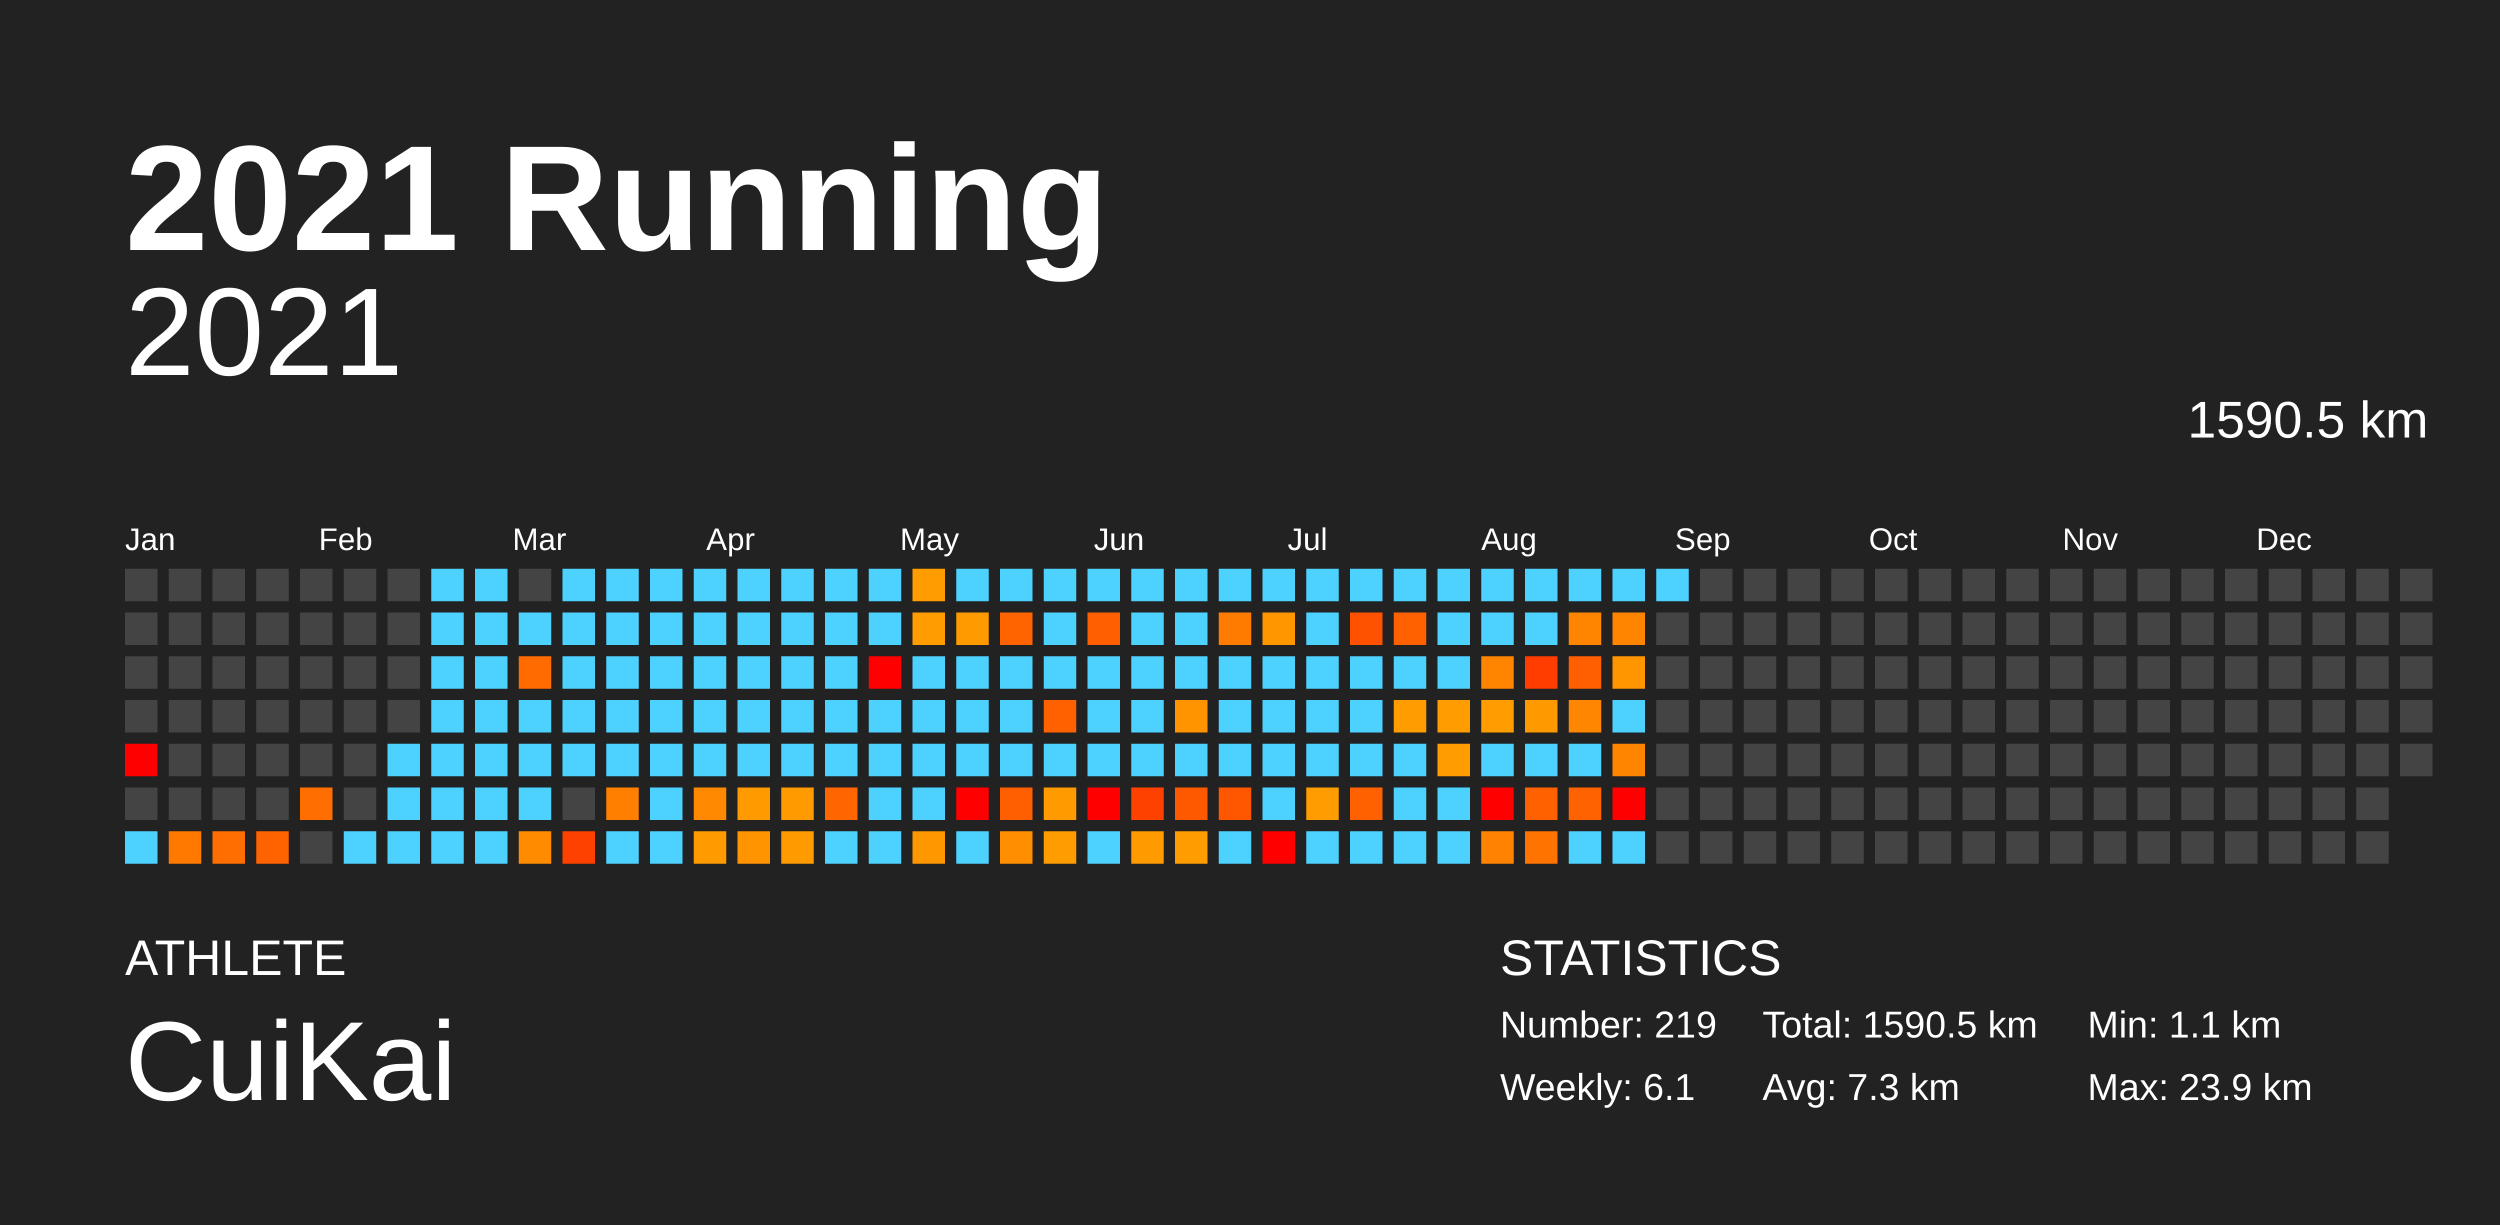
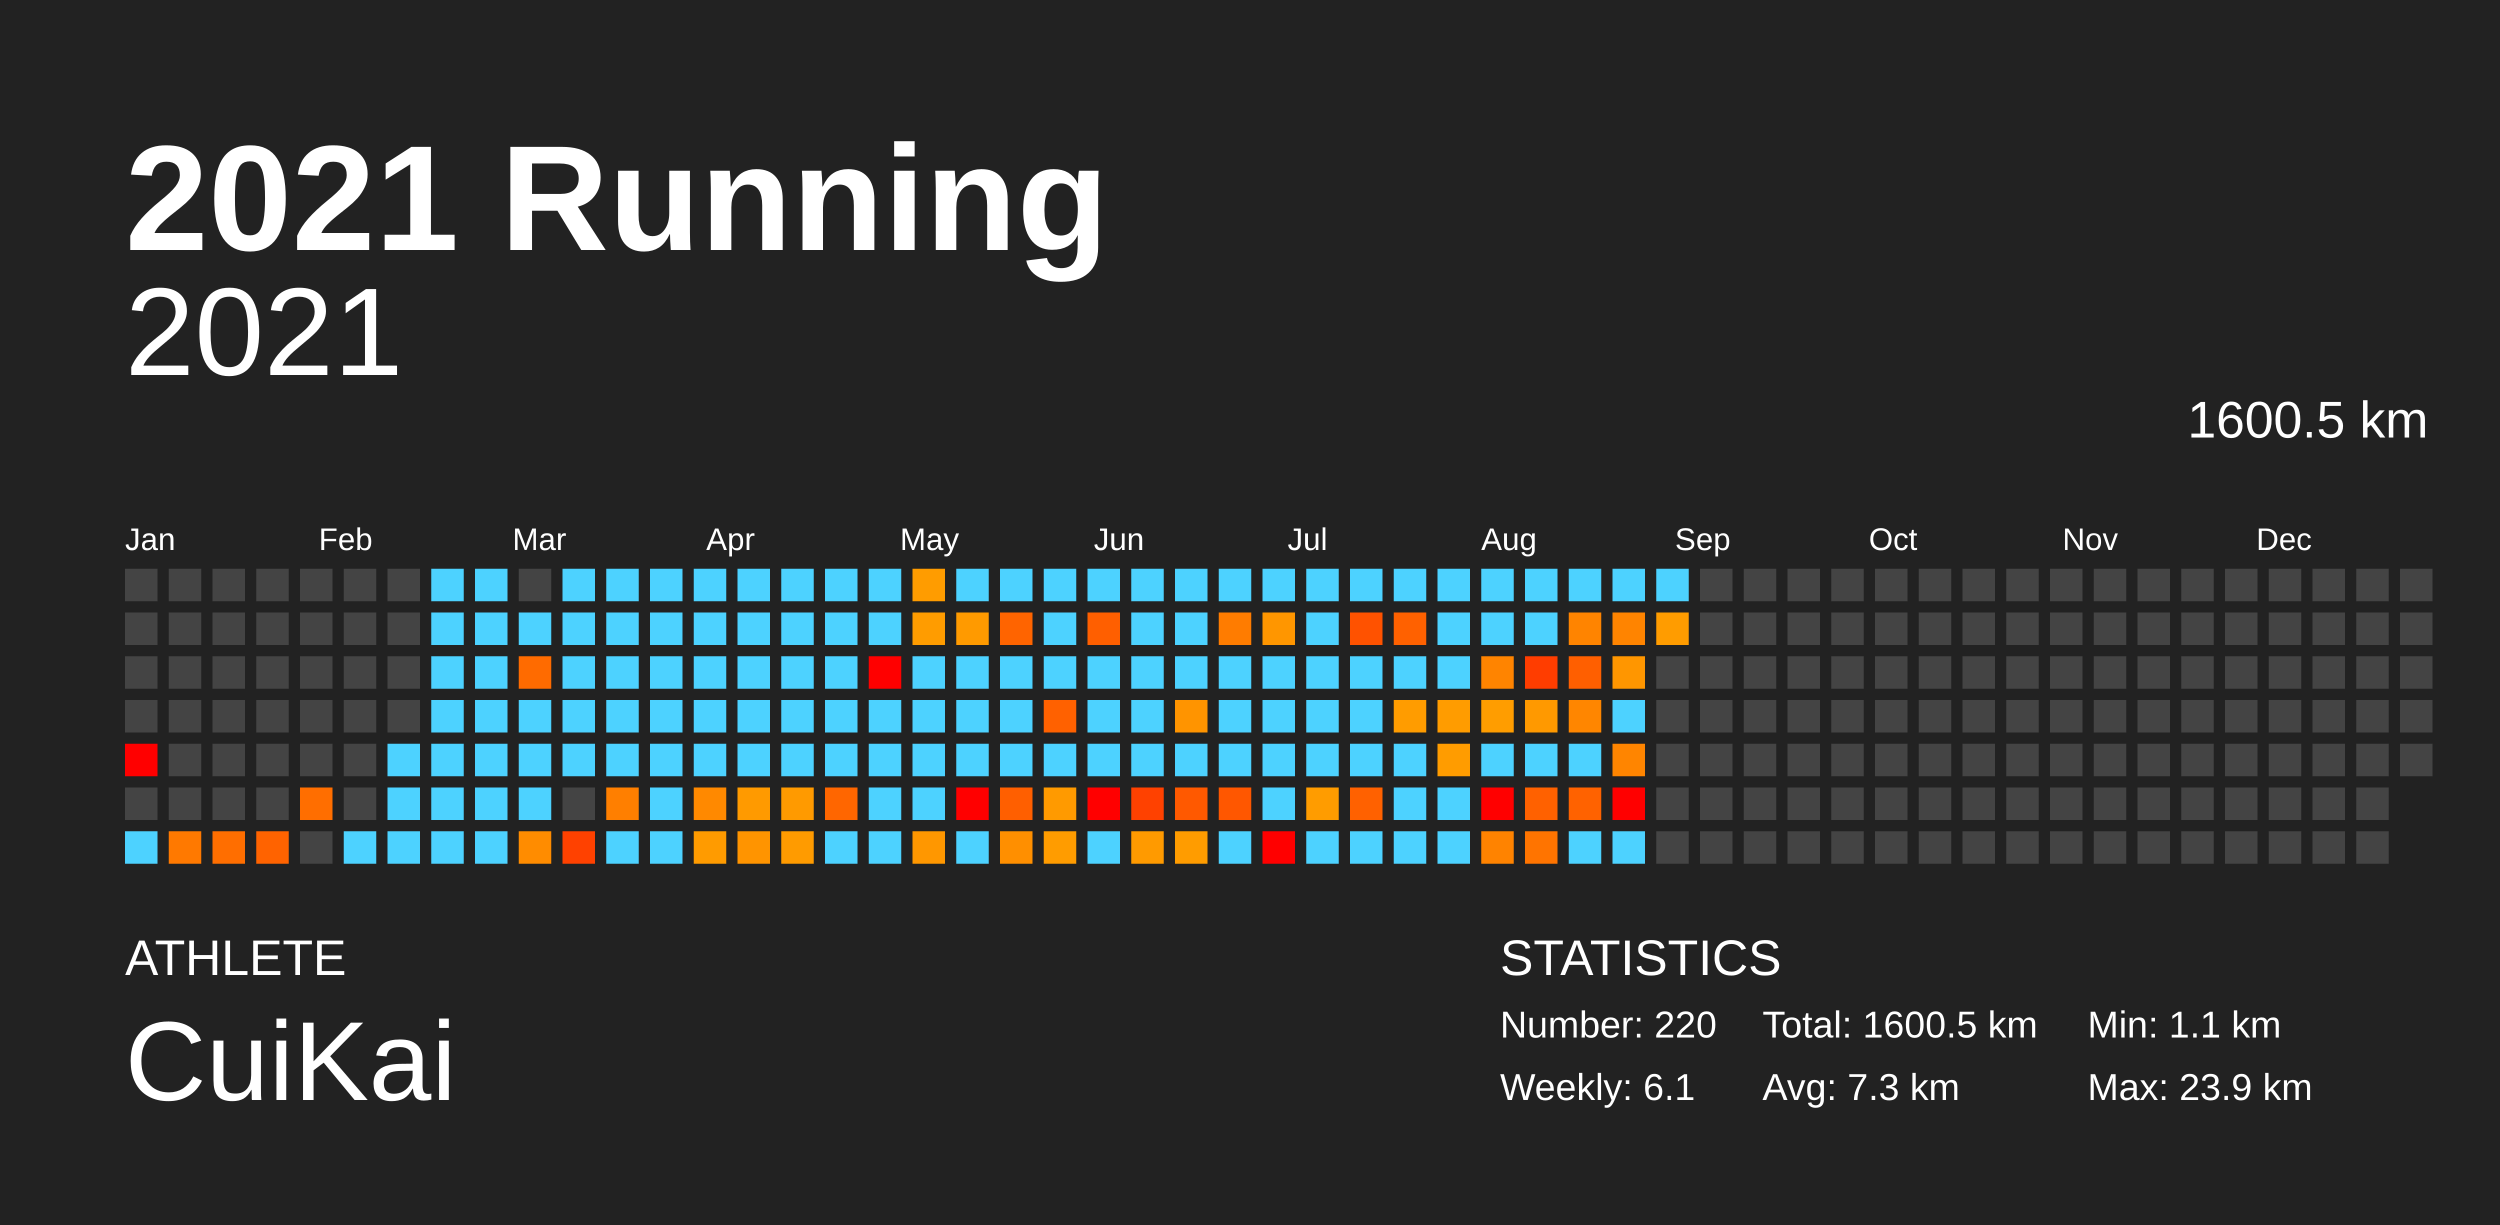
<svg xmlns="http://www.w3.org/2000/svg" baseProfile="full" height="98mm" version="1.1" viewBox="0,0,200,98" width="200mm">
  <defs />
  <rect fill="#222222" height="98" width="200" x="0" y="0" />
  <text fill="#FFFFFF" style="font-size:12px; font-family:Arial; font-weight:bold;" x="10" y="20">2021 Running</text>
  <text fill="#FFFFFF" style="font-size:4px; font-family:Arial" x="10" y="78">ATHLETE</text>
  <text fill="#FFFFFF" style="font-size:9px; font-family:Arial" x="10" y="88">CuiKai</text>
  <text fill="#FFFFFF" style="font-size:4px; font-family:Arial" x="120" y="78">STATISTICS</text>
-   <text fill="#FFFFFF" style="font-size:3px; font-family:Arial" x="120" y="83">Number: 219</text>
+   <text fill="#FFFFFF" style="font-size:3px; font-family:Arial" x="120" y="83">Number: 220</text>
  <text fill="#FFFFFF" style="font-size:3px; font-family:Arial" x="120" y="88">Weekly: 6.1</text>
-   <text fill="#FFFFFF" style="font-size:3px; font-family:Arial" x="141" y="83">Total: 1590.5 km</text>
+   <text fill="#FFFFFF" style="font-size:3px; font-family:Arial" x="141" y="83">Total: 1600.5 km</text>
  <text fill="#FFFFFF" style="font-size:3px; font-family:Arial" x="141" y="88">Avg: 7.3 km</text>
  <text fill="#FFFFFF" style="font-size:3px; font-family:Arial" x="167" y="83">Min: 1.1 km</text>
  <text fill="#FFFFFF" style="font-size:3px; font-family:Arial" x="167" y="88">Max: 23.9 km</text>
  <text alignment-baseline="hanging" fill="#FFFFFF" style="font-size:10.0px; font-family:Arial;" x="10" y="30">2021</text>
-   <text alignment-baseline="hanging" fill="#FFFFFF" style="font-size:4.125px; font-family:Arial;" x="175" y="35">1590.5 km</text>
+   <text alignment-baseline="hanging" fill="#FFFFFF" style="font-size:4.125px; font-family:Arial;" x="175" y="35">1600.5 km</text>
  <text fill="#FFFFFF" style="font-size:2.5px; font-family:Arial" x="10.0" y="44">Jan</text>
  <text fill="#FFFFFF" style="font-size:2.5px; font-family:Arial" x="25.5" y="44">Feb</text>
  <text fill="#FFFFFF" style="font-size:2.5px; font-family:Arial" x="41.0" y="44">Mar</text>
  <text fill="#FFFFFF" style="font-size:2.5px; font-family:Arial" x="56.5" y="44">Apr</text>
  <text fill="#FFFFFF" style="font-size:2.5px; font-family:Arial" x="72.0" y="44">May</text>
  <text fill="#FFFFFF" style="font-size:2.5px; font-family:Arial" x="87.5" y="44">Jun</text>
  <text fill="#FFFFFF" style="font-size:2.5px; font-family:Arial" x="103.0" y="44">Jul</text>
  <text fill="#FFFFFF" style="font-size:2.5px; font-family:Arial" x="118.5" y="44">Aug</text>
  <text fill="#FFFFFF" style="font-size:2.5px; font-family:Arial" x="134.0" y="44">Sep</text>
  <text fill="#FFFFFF" style="font-size:2.5px; font-family:Arial" x="149.5" y="44">Oct</text>
  <text fill="#FFFFFF" style="font-size:2.5px; font-family:Arial" x="165.0" y="44">Nov</text>
  <text fill="#FFFFFF" style="font-size:2.5px; font-family:Arial" x="180.5" y="44">Dec</text>
  <rect fill="#444444" height="2.6" width="2.6" x="10.0" y="45.5" />
  <rect fill="#444444" height="2.6" width="2.6" x="10.0" y="49.0" />
  <rect fill="#444444" height="2.6" width="2.6" x="10.0" y="52.5" />
  <rect fill="#444444" height="2.6" width="2.6" x="10.0" y="56.0" />
  <rect fill="red" height="2.6" width="2.6" x="10.0" y="59.5" />
  <rect fill="#444444" height="2.6" width="2.6" x="10.0" y="63.0" />
  <rect fill="#4dd2ff" height="2.6" width="2.6" x="10.0" y="66.5" />
  <rect fill="#444444" height="2.6" width="2.6" x="13.5" y="45.5" />
  <rect fill="#444444" height="2.6" width="2.6" x="13.5" y="49.0" />
  <rect fill="#444444" height="2.6" width="2.6" x="13.5" y="52.5" />
  <rect fill="#444444" height="2.6" width="2.6" x="13.5" y="56.0" />
  <rect fill="#444444" height="2.6" width="2.6" x="13.5" y="59.5" />
  <rect fill="#444444" height="2.6" width="2.6" x="13.5" y="63.0" />
  <rect fill="#ff7900" height="2.6" width="2.6" x="13.5" y="66.5" />
  <rect fill="#444444" height="2.6" width="2.6" x="17.0" y="45.5" />
  <rect fill="#444444" height="2.6" width="2.6" x="17.0" y="49.0" />
  <rect fill="#444444" height="2.6" width="2.6" x="17.0" y="52.5" />
  <rect fill="#444444" height="2.6" width="2.6" x="17.0" y="56.0" />
  <rect fill="#444444" height="2.6" width="2.6" x="17.0" y="59.5" />
  <rect fill="#444444" height="2.6" width="2.6" x="17.0" y="63.0" />
  <rect fill="#ff6e00" height="2.6" width="2.6" x="17.0" y="66.5" />
  <rect fill="#444444" height="2.6" width="2.6" x="20.5" y="45.5" />
  <rect fill="#444444" height="2.6" width="2.6" x="20.5" y="49.0" />
  <rect fill="#444444" height="2.6" width="2.6" x="20.5" y="52.5" />
  <rect fill="#444444" height="2.6" width="2.6" x="20.5" y="56.0" />
  <rect fill="#444444" height="2.6" width="2.6" x="20.5" y="59.5" />
  <rect fill="#444444" height="2.6" width="2.6" x="20.5" y="63.0" />
  <rect fill="#ff6300" height="2.6" width="2.6" x="20.5" y="66.5" />
  <rect fill="#444444" height="2.6" width="2.6" x="24.0" y="45.5" />
  <rect fill="#444444" height="2.6" width="2.6" x="24.0" y="49.0" />
  <rect fill="#444444" height="2.6" width="2.6" x="24.0" y="52.5" />
  <rect fill="#444444" height="2.6" width="2.6" x="24.0" y="56.0" />
  <rect fill="#444444" height="2.6" width="2.6" x="24.0" y="59.5" />
  <rect fill="#ff6e00" height="2.6" width="2.6" x="24.0" y="63.0" />
  <rect fill="#444444" height="2.6" width="2.6" x="24.0" y="66.5" />
  <rect fill="#444444" height="2.6" width="2.6" x="27.5" y="45.5" />
  <rect fill="#444444" height="2.6" width="2.6" x="27.5" y="49.0" />
  <rect fill="#444444" height="2.6" width="2.6" x="27.5" y="52.5" />
  <rect fill="#444444" height="2.6" width="2.6" x="27.5" y="56.0" />
  <rect fill="#444444" height="2.6" width="2.6" x="27.5" y="59.5" />
  <rect fill="#444444" height="2.6" width="2.6" x="27.5" y="63.0" />
  <rect fill="#4dd2ff" height="2.6" width="2.6" x="27.5" y="66.5" />
  <rect fill="#444444" height="2.6" width="2.6" x="31.0" y="45.5" />
  <rect fill="#444444" height="2.6" width="2.6" x="31.0" y="49.0" />
  <rect fill="#444444" height="2.6" width="2.6" x="31.0" y="52.5" />
  <rect fill="#444444" height="2.6" width="2.6" x="31.0" y="56.0" />
  <rect fill="#4dd2ff" height="2.6" width="2.6" x="31.0" y="59.5" />
  <rect fill="#4dd2ff" height="2.6" width="2.6" x="31.0" y="63.0" />
  <rect fill="#4dd2ff" height="2.6" width="2.6" x="31.0" y="66.5" />
  <rect fill="#4dd2ff" height="2.6" width="2.6" x="34.5" y="45.5" />
  <rect fill="#4dd2ff" height="2.6" width="2.6" x="34.5" y="49.0" />
  <rect fill="#4dd2ff" height="2.6" width="2.6" x="34.5" y="52.5" />
  <rect fill="#4dd2ff" height="2.6" width="2.6" x="34.5" y="56.0" />
  <rect fill="#4dd2ff" height="2.6" width="2.6" x="34.5" y="59.5" />
  <rect fill="#4dd2ff" height="2.6" width="2.6" x="34.5" y="63.0" />
  <rect fill="#4dd2ff" height="2.6" width="2.6" x="34.5" y="66.5" />
  <rect fill="#4dd2ff" height="2.6" width="2.6" x="38.0" y="45.5" />
  <rect fill="#4dd2ff" height="2.6" width="2.6" x="38.0" y="49.0" />
  <rect fill="#4dd2ff" height="2.6" width="2.6" x="38.0" y="52.5" />
  <rect fill="#4dd2ff" height="2.6" width="2.6" x="38.0" y="56.0" />
  <rect fill="#4dd2ff" height="2.6" width="2.6" x="38.0" y="59.5" />
  <rect fill="#4dd2ff" height="2.6" width="2.6" x="38.0" y="63.0" />
  <rect fill="#4dd2ff" height="2.6" width="2.6" x="38.0" y="66.5" />
  <rect fill="#444444" height="2.6" width="2.6" x="41.5" y="45.5" />
  <rect fill="#4dd2ff" height="2.6" width="2.6" x="41.5" y="49.0" />
  <rect fill="#ff6b00" height="2.6" width="2.6" x="41.5" y="52.5" />
  <rect fill="#4dd2ff" height="2.6" width="2.6" x="41.5" y="56.0" />
  <rect fill="#4dd2ff" height="2.6" width="2.6" x="41.5" y="59.5" />
  <rect fill="#4dd2ff" height="2.6" width="2.6" x="41.5" y="63.0" />
  <rect fill="#ff8c00" height="2.6" width="2.6" x="41.5" y="66.5" />
  <rect fill="#4dd2ff" height="2.6" width="2.6" x="45.0" y="45.5" />
  <rect fill="#4dd2ff" height="2.6" width="2.6" x="45.0" y="49.0" />
  <rect fill="#4dd2ff" height="2.6" width="2.6" x="45.0" y="52.5" />
  <rect fill="#4dd2ff" height="2.6" width="2.6" x="45.0" y="56.0" />
  <rect fill="#4dd2ff" height="2.6" width="2.6" x="45.0" y="59.5" />
  <rect fill="#444444" height="2.6" width="2.6" x="45.0" y="63.0" />
  <rect fill="#ff4100" height="2.6" width="2.6" x="45.0" y="66.5" />
  <rect fill="#4dd2ff" height="2.6" width="2.6" x="48.5" y="45.5" />
  <rect fill="#4dd2ff" height="2.6" width="2.6" x="48.5" y="49.0" />
  <rect fill="#4dd2ff" height="2.6" width="2.6" x="48.5" y="52.5" />
  <rect fill="#4dd2ff" height="2.6" width="2.6" x="48.5" y="56.0" />
  <rect fill="#4dd2ff" height="2.6" width="2.6" x="48.5" y="59.5" />
  <rect fill="#ff7f00" height="2.6" width="2.6" x="48.5" y="63.0" />
  <rect fill="#4dd2ff" height="2.6" width="2.6" x="48.5" y="66.5" />
  <rect fill="#4dd2ff" height="2.6" width="2.6" x="52.0" y="45.5" />
  <rect fill="#4dd2ff" height="2.6" width="2.6" x="52.0" y="49.0" />
  <rect fill="#4dd2ff" height="2.6" width="2.6" x="52.0" y="52.5" />
  <rect fill="#4dd2ff" height="2.6" width="2.6" x="52.0" y="56.0" />
  <rect fill="#4dd2ff" height="2.6" width="2.6" x="52.0" y="59.5" />
  <rect fill="#4dd2ff" height="2.6" width="2.6" x="52.0" y="63.0" />
  <rect fill="#4dd2ff" height="2.6" width="2.6" x="52.0" y="66.5" />
  <rect fill="#4dd2ff" height="2.6" width="2.6" x="55.5" y="45.5" />
  <rect fill="#4dd2ff" height="2.6" width="2.6" x="55.5" y="49.0" />
  <rect fill="#4dd2ff" height="2.6" width="2.6" x="55.5" y="52.5" />
  <rect fill="#4dd2ff" height="2.6" width="2.6" x="55.5" y="56.0" />
  <rect fill="#4dd2ff" height="2.6" width="2.6" x="55.5" y="59.5" />
  <rect fill="#ff8900" height="2.6" width="2.6" x="55.5" y="63.0" />
  <rect fill="#ff9b00" height="2.6" width="2.6" x="55.5" y="66.5" />
  <rect fill="#4dd2ff" height="2.6" width="2.6" x="59.0" y="45.5" />
  <rect fill="#4dd2ff" height="2.6" width="2.6" x="59.0" y="49.0" />
  <rect fill="#4dd2ff" height="2.6" width="2.6" x="59.0" y="52.5" />
  <rect fill="#4dd2ff" height="2.6" width="2.6" x="59.0" y="56.0" />
  <rect fill="#4dd2ff" height="2.6" width="2.6" x="59.0" y="59.5" />
  <rect fill="#ff9a00" height="2.6" width="2.6" x="59.0" y="63.0" />
  <rect fill="#ff9400" height="2.6" width="2.6" x="59.0" y="66.5" />
  <rect fill="#4dd2ff" height="2.6" width="2.6" x="62.5" y="45.5" />
  <rect fill="#4dd2ff" height="2.6" width="2.6" x="62.5" y="49.0" />
  <rect fill="#4dd2ff" height="2.6" width="2.6" x="62.5" y="52.5" />
  <rect fill="#4dd2ff" height="2.6" width="2.6" x="62.5" y="56.0" />
  <rect fill="#4dd2ff" height="2.6" width="2.6" x="62.5" y="59.5" />
  <rect fill="#ff9a00" height="2.6" width="2.6" x="62.5" y="63.0" />
  <rect fill="#ff9b00" height="2.6" width="2.6" x="62.5" y="66.5" />
  <rect fill="#4dd2ff" height="2.6" width="2.6" x="66.0" y="45.5" />
  <rect fill="#4dd2ff" height="2.6" width="2.6" x="66.0" y="49.0" />
  <rect fill="#4dd2ff" height="2.6" width="2.6" x="66.0" y="52.5" />
  <rect fill="#4dd2ff" height="2.6" width="2.6" x="66.0" y="56.0" />
  <rect fill="#4dd2ff" height="2.6" width="2.6" x="66.0" y="59.5" />
  <rect fill="#ff6600" height="2.6" width="2.6" x="66.0" y="63.0" />
  <rect fill="#4dd2ff" height="2.6" width="2.6" x="66.0" y="66.5" />
  <rect fill="#4dd2ff" height="2.6" width="2.6" x="69.5" y="45.5" />
  <rect fill="#4dd2ff" height="2.6" width="2.6" x="69.5" y="49.0" />
  <rect fill="red" height="2.6" width="2.6" x="69.5" y="52.5" />
  <rect fill="#4dd2ff" height="2.6" width="2.6" x="69.5" y="56.0" />
  <rect fill="#4dd2ff" height="2.6" width="2.6" x="69.5" y="59.5" />
  <rect fill="#4dd2ff" height="2.6" width="2.6" x="69.5" y="63.0" />
  <rect fill="#4dd2ff" height="2.6" width="2.6" x="69.5" y="66.5" />
  <rect fill="#ff9c00" height="2.6" width="2.6" x="73.0" y="45.5" />
  <rect fill="#ff9c00" height="2.6" width="2.6" x="73.0" y="49.0" />
  <rect fill="#4dd2ff" height="2.6" width="2.6" x="73.0" y="52.5" />
  <rect fill="#4dd2ff" height="2.6" width="2.6" x="73.0" y="56.0" />
  <rect fill="#4dd2ff" height="2.6" width="2.6" x="73.0" y="59.5" />
  <rect fill="#4dd2ff" height="2.6" width="2.6" x="73.0" y="63.0" />
  <rect fill="#ff9700" height="2.6" width="2.6" x="73.0" y="66.5" />
  <rect fill="#4dd2ff" height="2.6" width="2.6" x="76.5" y="45.5" />
  <rect fill="#ff9a00" height="2.6" width="2.6" x="76.5" y="49.0" />
  <rect fill="#4dd2ff" height="2.6" width="2.6" x="76.5" y="52.5" />
  <rect fill="#4dd2ff" height="2.6" width="2.6" x="76.5" y="56.0" />
  <rect fill="#4dd2ff" height="2.6" width="2.6" x="76.5" y="59.5" />
  <rect fill="red" height="2.6" width="2.6" x="76.5" y="63.0" />
  <rect fill="#4dd2ff" height="2.6" width="2.6" x="76.5" y="66.5" />
  <rect fill="#4dd2ff" height="2.6" width="2.6" x="80.0" y="45.5" />
  <rect fill="#ff6400" height="2.6" width="2.6" x="80.0" y="49.0" />
  <rect fill="#4dd2ff" height="2.6" width="2.6" x="80.0" y="52.5" />
  <rect fill="#4dd2ff" height="2.6" width="2.6" x="80.0" y="56.0" />
  <rect fill="#4dd2ff" height="2.6" width="2.6" x="80.0" y="59.5" />
  <rect fill="#ff5f00" height="2.6" width="2.6" x="80.0" y="63.0" />
  <rect fill="#ff8f00" height="2.6" width="2.6" x="80.0" y="66.5" />
  <rect fill="#4dd2ff" height="2.6" width="2.6" x="83.5" y="45.5" />
  <rect fill="#4dd2ff" height="2.6" width="2.6" x="83.5" y="49.0" />
  <rect fill="#4dd2ff" height="2.6" width="2.6" x="83.5" y="52.5" />
  <rect fill="#ff6100" height="2.6" width="2.6" x="83.5" y="56.0" />
  <rect fill="#4dd2ff" height="2.6" width="2.6" x="83.5" y="59.5" />
  <rect fill="#ff9a00" height="2.6" width="2.6" x="83.5" y="63.0" />
  <rect fill="#ff9c00" height="2.6" width="2.6" x="83.5" y="66.5" />
  <rect fill="#4dd2ff" height="2.6" width="2.6" x="87.0" y="45.5" />
  <rect fill="#ff5f00" height="2.6" width="2.6" x="87.0" y="49.0" />
  <rect fill="#4dd2ff" height="2.6" width="2.6" x="87.0" y="52.5" />
  <rect fill="#4dd2ff" height="2.6" width="2.6" x="87.0" y="56.0" />
  <rect fill="#4dd2ff" height="2.6" width="2.6" x="87.0" y="59.5" />
  <rect fill="red" height="2.6" width="2.6" x="87.0" y="63.0" />
  <rect fill="#4dd2ff" height="2.6" width="2.6" x="87.0" y="66.5" />
  <rect fill="#4dd2ff" height="2.6" width="2.6" x="90.5" y="45.5" />
  <rect fill="#4dd2ff" height="2.6" width="2.6" x="90.5" y="49.0" />
  <rect fill="#4dd2ff" height="2.6" width="2.6" x="90.5" y="52.5" />
  <rect fill="#4dd2ff" height="2.6" width="2.6" x="90.5" y="56.0" />
  <rect fill="#4dd2ff" height="2.6" width="2.6" x="90.5" y="59.5" />
  <rect fill="#ff4100" height="2.6" width="2.6" x="90.5" y="63.0" />
  <rect fill="#ff9a00" height="2.6" width="2.6" x="90.5" y="66.5" />
  <rect fill="#4dd2ff" height="2.6" width="2.6" x="94.0" y="45.5" />
  <rect fill="#4dd2ff" height="2.6" width="2.6" x="94.0" y="49.0" />
  <rect fill="#4dd2ff" height="2.6" width="2.6" x="94.0" y="52.5" />
  <rect fill="#ff9400" height="2.6" width="2.6" x="94.0" y="56.0" />
  <rect fill="#4dd2ff" height="2.6" width="2.6" x="94.0" y="59.5" />
  <rect fill="#ff5900" height="2.6" width="2.6" x="94.0" y="63.0" />
  <rect fill="#ff9c00" height="2.6" width="2.6" x="94.0" y="66.5" />
  <rect fill="#4dd2ff" height="2.6" width="2.6" x="97.5" y="45.5" />
  <rect fill="#ff7c00" height="2.6" width="2.6" x="97.5" y="49.0" />
  <rect fill="#4dd2ff" height="2.6" width="2.6" x="97.5" y="52.5" />
  <rect fill="#4dd2ff" height="2.6" width="2.6" x="97.5" y="56.0" />
  <rect fill="#4dd2ff" height="2.6" width="2.6" x="97.5" y="59.5" />
  <rect fill="#ff5700" height="2.6" width="2.6" x="97.5" y="63.0" />
  <rect fill="#4dd2ff" height="2.6" width="2.6" x="97.5" y="66.5" />
  <rect fill="#4dd2ff" height="2.6" width="2.6" x="101.0" y="45.5" />
  <rect fill="#ff9600" height="2.6" width="2.6" x="101.0" y="49.0" />
  <rect fill="#4dd2ff" height="2.6" width="2.6" x="101.0" y="52.5" />
  <rect fill="#4dd2ff" height="2.6" width="2.6" x="101.0" y="56.0" />
  <rect fill="#4dd2ff" height="2.6" width="2.6" x="101.0" y="59.5" />
  <rect fill="#4dd2ff" height="2.6" width="2.6" x="101.0" y="63.0" />
  <rect fill="red" height="2.6" width="2.6" x="101.0" y="66.5" />
  <rect fill="#4dd2ff" height="2.6" width="2.6" x="104.5" y="45.5" />
  <rect fill="#4dd2ff" height="2.6" width="2.6" x="104.5" y="49.0" />
  <rect fill="#4dd2ff" height="2.6" width="2.6" x="104.5" y="52.5" />
  <rect fill="#4dd2ff" height="2.6" width="2.6" x="104.5" y="56.0" />
  <rect fill="#4dd2ff" height="2.6" width="2.6" x="104.5" y="59.5" />
  <rect fill="#ff9c00" height="2.6" width="2.6" x="104.5" y="63.0" />
  <rect fill="#4dd2ff" height="2.6" width="2.6" x="104.5" y="66.5" />
  <rect fill="#4dd2ff" height="2.6" width="2.6" x="108.0" y="45.5" />
  <rect fill="#ff5200" height="2.6" width="2.6" x="108.0" y="49.0" />
  <rect fill="#4dd2ff" height="2.6" width="2.6" x="108.0" y="52.5" />
  <rect fill="#4dd2ff" height="2.6" width="2.6" x="108.0" y="56.0" />
  <rect fill="#4dd2ff" height="2.6" width="2.6" x="108.0" y="59.5" />
  <rect fill="#ff6100" height="2.6" width="2.6" x="108.0" y="63.0" />
  <rect fill="#4dd2ff" height="2.6" width="2.6" x="108.0" y="66.5" />
  <rect fill="#4dd2ff" height="2.6" width="2.6" x="111.5" y="45.5" />
  <rect fill="#ff6100" height="2.6" width="2.6" x="111.5" y="49.0" />
  <rect fill="#4dd2ff" height="2.6" width="2.6" x="111.5" y="52.5" />
  <rect fill="#ff9c00" height="2.6" width="2.6" x="111.5" y="56.0" />
  <rect fill="#4dd2ff" height="2.6" width="2.6" x="111.5" y="59.5" />
  <rect fill="#4dd2ff" height="2.6" width="2.6" x="111.5" y="63.0" />
  <rect fill="#4dd2ff" height="2.6" width="2.6" x="111.5" y="66.5" />
  <rect fill="#4dd2ff" height="2.6" width="2.6" x="115.0" y="45.5" />
  <rect fill="#4dd2ff" height="2.6" width="2.6" x="115.0" y="49.0" />
  <rect fill="#4dd2ff" height="2.6" width="2.6" x="115.0" y="52.5" />
  <rect fill="#ff9c00" height="2.6" width="2.6" x="115.0" y="56.0" />
  <rect fill="#ff9c00" height="2.6" width="2.6" x="115.0" y="59.5" />
  <rect fill="#4dd2ff" height="2.6" width="2.6" x="115.0" y="63.0" />
  <rect fill="#4dd2ff" height="2.6" width="2.6" x="115.0" y="66.5" />
  <rect fill="#4dd2ff" height="2.6" width="2.6" x="118.5" y="45.5" />
  <rect fill="#4dd2ff" height="2.6" width="2.6" x="118.5" y="49.0" />
  <rect fill="#ff8400" height="2.6" width="2.6" x="118.5" y="52.5" />
  <rect fill="#ff9d00" height="2.6" width="2.6" x="118.5" y="56.0" />
  <rect fill="#4dd2ff" height="2.6" width="2.6" x="118.5" y="59.5" />
  <rect fill="red" height="2.6" width="2.6" x="118.5" y="63.0" />
  <rect fill="#ff8300" height="2.6" width="2.6" x="118.5" y="66.5" />
  <rect fill="#4dd2ff" height="2.6" width="2.6" x="122.0" y="45.5" />
  <rect fill="#4dd2ff" height="2.6" width="2.6" x="122.0" y="49.0" />
  <rect fill="#ff3d00" height="2.6" width="2.6" x="122.0" y="52.5" />
  <rect fill="#ff9900" height="2.6" width="2.6" x="122.0" y="56.0" />
  <rect fill="#4dd2ff" height="2.6" width="2.6" x="122.0" y="59.5" />
  <rect fill="#ff6100" height="2.6" width="2.6" x="122.0" y="63.0" />
  <rect fill="#ff7400" height="2.6" width="2.6" x="122.0" y="66.5" />
  <rect fill="#4dd2ff" height="2.6" width="2.6" x="125.5" y="45.5" />
  <rect fill="#ff8400" height="2.6" width="2.6" x="125.5" y="49.0" />
  <rect fill="#ff5f00" height="2.6" width="2.6" x="125.5" y="52.5" />
  <rect fill="#ff8600" height="2.6" width="2.6" x="125.5" y="56.0" />
  <rect fill="#4dd2ff" height="2.6" width="2.6" x="125.5" y="59.5" />
  <rect fill="#ff6200" height="2.6" width="2.6" x="125.5" y="63.0" />
  <rect fill="#4dd2ff" height="2.6" width="2.6" x="125.5" y="66.5" />
  <rect fill="#4dd2ff" height="2.6" width="2.6" x="129.0" y="45.5" />
  <rect fill="#ff8400" height="2.6" width="2.6" x="129.0" y="49.0" />
  <rect fill="#ff9600" height="2.6" width="2.6" x="129.0" y="52.5" />
  <rect fill="#4dd2ff" height="2.6" width="2.6" x="129.0" y="56.0" />
  <rect fill="#ff8500" height="2.6" width="2.6" x="129.0" y="59.5" />
  <rect fill="red" height="2.6" width="2.6" x="129.0" y="63.0" />
  <rect fill="#4dd2ff" height="2.6" width="2.6" x="129.0" y="66.5" />
  <rect fill="#4dd2ff" height="2.6" width="2.6" x="132.5" y="45.5" />
-   <rect fill="#444444" height="2.6" width="2.6" x="132.5" y="49.0" />
+   <rect fill="#ff9c00" height="2.6" width="2.6" x="132.5" y="49.0" />
  <rect fill="#444444" height="2.6" width="2.6" x="132.5" y="52.5" />
  <rect fill="#444444" height="2.6" width="2.6" x="132.5" y="56.0" />
  <rect fill="#444444" height="2.6" width="2.6" x="132.5" y="59.5" />
  <rect fill="#444444" height="2.6" width="2.6" x="132.5" y="63.0" />
  <rect fill="#444444" height="2.6" width="2.6" x="132.5" y="66.5" />
  <rect fill="#444444" height="2.6" width="2.6" x="136.0" y="45.5" />
  <rect fill="#444444" height="2.6" width="2.6" x="136.0" y="49.0" />
  <rect fill="#444444" height="2.6" width="2.6" x="136.0" y="52.5" />
  <rect fill="#444444" height="2.6" width="2.6" x="136.0" y="56.0" />
  <rect fill="#444444" height="2.6" width="2.6" x="136.0" y="59.5" />
  <rect fill="#444444" height="2.6" width="2.6" x="136.0" y="63.0" />
  <rect fill="#444444" height="2.6" width="2.6" x="136.0" y="66.5" />
  <rect fill="#444444" height="2.6" width="2.6" x="139.5" y="45.5" />
  <rect fill="#444444" height="2.6" width="2.6" x="139.5" y="49.0" />
  <rect fill="#444444" height="2.6" width="2.6" x="139.5" y="52.5" />
  <rect fill="#444444" height="2.6" width="2.6" x="139.5" y="56.0" />
  <rect fill="#444444" height="2.6" width="2.6" x="139.5" y="59.5" />
  <rect fill="#444444" height="2.6" width="2.6" x="139.5" y="63.0" />
  <rect fill="#444444" height="2.6" width="2.6" x="139.5" y="66.5" />
  <rect fill="#444444" height="2.6" width="2.6" x="143.0" y="45.5" />
  <rect fill="#444444" height="2.6" width="2.6" x="143.0" y="49.0" />
  <rect fill="#444444" height="2.6" width="2.6" x="143.0" y="52.5" />
  <rect fill="#444444" height="2.6" width="2.6" x="143.0" y="56.0" />
  <rect fill="#444444" height="2.6" width="2.6" x="143.0" y="59.5" />
  <rect fill="#444444" height="2.6" width="2.6" x="143.0" y="63.0" />
  <rect fill="#444444" height="2.6" width="2.6" x="143.0" y="66.5" />
  <rect fill="#444444" height="2.6" width="2.6" x="146.5" y="45.5" />
  <rect fill="#444444" height="2.6" width="2.6" x="146.5" y="49.0" />
  <rect fill="#444444" height="2.6" width="2.6" x="146.5" y="52.5" />
  <rect fill="#444444" height="2.6" width="2.6" x="146.5" y="56.0" />
  <rect fill="#444444" height="2.6" width="2.6" x="146.5" y="59.5" />
  <rect fill="#444444" height="2.6" width="2.6" x="146.5" y="63.0" />
  <rect fill="#444444" height="2.6" width="2.6" x="146.5" y="66.5" />
  <rect fill="#444444" height="2.6" width="2.6" x="150.0" y="45.5" />
  <rect fill="#444444" height="2.6" width="2.6" x="150.0" y="49.0" />
  <rect fill="#444444" height="2.6" width="2.6" x="150.0" y="52.5" />
  <rect fill="#444444" height="2.6" width="2.6" x="150.0" y="56.0" />
  <rect fill="#444444" height="2.6" width="2.6" x="150.0" y="59.5" />
  <rect fill="#444444" height="2.6" width="2.6" x="150.0" y="63.0" />
  <rect fill="#444444" height="2.6" width="2.6" x="150.0" y="66.5" />
  <rect fill="#444444" height="2.6" width="2.6" x="153.5" y="45.5" />
  <rect fill="#444444" height="2.6" width="2.6" x="153.5" y="49.0" />
  <rect fill="#444444" height="2.6" width="2.6" x="153.5" y="52.5" />
  <rect fill="#444444" height="2.6" width="2.6" x="153.5" y="56.0" />
  <rect fill="#444444" height="2.6" width="2.6" x="153.5" y="59.5" />
  <rect fill="#444444" height="2.6" width="2.6" x="153.5" y="63.0" />
  <rect fill="#444444" height="2.6" width="2.6" x="153.5" y="66.5" />
  <rect fill="#444444" height="2.6" width="2.6" x="157.0" y="45.5" />
  <rect fill="#444444" height="2.6" width="2.6" x="157.0" y="49.0" />
  <rect fill="#444444" height="2.6" width="2.6" x="157.0" y="52.5" />
  <rect fill="#444444" height="2.6" width="2.6" x="157.0" y="56.0" />
  <rect fill="#444444" height="2.6" width="2.6" x="157.0" y="59.5" />
  <rect fill="#444444" height="2.6" width="2.6" x="157.0" y="63.0" />
  <rect fill="#444444" height="2.6" width="2.6" x="157.0" y="66.5" />
  <rect fill="#444444" height="2.6" width="2.6" x="160.5" y="45.5" />
  <rect fill="#444444" height="2.6" width="2.6" x="160.5" y="49.0" />
  <rect fill="#444444" height="2.6" width="2.6" x="160.5" y="52.5" />
  <rect fill="#444444" height="2.6" width="2.6" x="160.5" y="56.0" />
  <rect fill="#444444" height="2.6" width="2.6" x="160.5" y="59.5" />
  <rect fill="#444444" height="2.6" width="2.6" x="160.5" y="63.0" />
  <rect fill="#444444" height="2.6" width="2.6" x="160.5" y="66.5" />
  <rect fill="#444444" height="2.6" width="2.6" x="164.0" y="45.5" />
  <rect fill="#444444" height="2.6" width="2.6" x="164.0" y="49.0" />
  <rect fill="#444444" height="2.6" width="2.6" x="164.0" y="52.5" />
  <rect fill="#444444" height="2.6" width="2.6" x="164.0" y="56.0" />
  <rect fill="#444444" height="2.6" width="2.6" x="164.0" y="59.5" />
  <rect fill="#444444" height="2.6" width="2.6" x="164.0" y="63.0" />
  <rect fill="#444444" height="2.6" width="2.6" x="164.0" y="66.5" />
  <rect fill="#444444" height="2.6" width="2.6" x="167.5" y="45.5" />
  <rect fill="#444444" height="2.6" width="2.6" x="167.5" y="49.0" />
  <rect fill="#444444" height="2.6" width="2.6" x="167.5" y="52.5" />
  <rect fill="#444444" height="2.6" width="2.6" x="167.5" y="56.0" />
  <rect fill="#444444" height="2.6" width="2.6" x="167.5" y="59.5" />
  <rect fill="#444444" height="2.6" width="2.6" x="167.5" y="63.0" />
  <rect fill="#444444" height="2.6" width="2.6" x="167.5" y="66.5" />
  <rect fill="#444444" height="2.6" width="2.6" x="171.0" y="45.5" />
  <rect fill="#444444" height="2.6" width="2.6" x="171.0" y="49.0" />
  <rect fill="#444444" height="2.6" width="2.6" x="171.0" y="52.5" />
  <rect fill="#444444" height="2.6" width="2.6" x="171.0" y="56.0" />
  <rect fill="#444444" height="2.6" width="2.6" x="171.0" y="59.5" />
  <rect fill="#444444" height="2.6" width="2.6" x="171.0" y="63.0" />
  <rect fill="#444444" height="2.6" width="2.6" x="171.0" y="66.5" />
  <rect fill="#444444" height="2.6" width="2.6" x="174.5" y="45.5" />
  <rect fill="#444444" height="2.6" width="2.6" x="174.5" y="49.0" />
  <rect fill="#444444" height="2.6" width="2.6" x="174.5" y="52.5" />
  <rect fill="#444444" height="2.6" width="2.6" x="174.5" y="56.0" />
  <rect fill="#444444" height="2.6" width="2.6" x="174.5" y="59.5" />
  <rect fill="#444444" height="2.6" width="2.6" x="174.5" y="63.0" />
  <rect fill="#444444" height="2.6" width="2.6" x="174.5" y="66.5" />
  <rect fill="#444444" height="2.6" width="2.6" x="178.0" y="45.5" />
  <rect fill="#444444" height="2.6" width="2.6" x="178.0" y="49.0" />
  <rect fill="#444444" height="2.6" width="2.6" x="178.0" y="52.5" />
  <rect fill="#444444" height="2.6" width="2.6" x="178.0" y="56.0" />
  <rect fill="#444444" height="2.6" width="2.6" x="178.0" y="59.5" />
  <rect fill="#444444" height="2.6" width="2.6" x="178.0" y="63.0" />
  <rect fill="#444444" height="2.6" width="2.6" x="178.0" y="66.5" />
  <rect fill="#444444" height="2.6" width="2.6" x="181.5" y="45.5" />
  <rect fill="#444444" height="2.6" width="2.6" x="181.5" y="49.0" />
  <rect fill="#444444" height="2.6" width="2.6" x="181.5" y="52.5" />
  <rect fill="#444444" height="2.6" width="2.6" x="181.5" y="56.0" />
  <rect fill="#444444" height="2.6" width="2.6" x="181.5" y="59.5" />
  <rect fill="#444444" height="2.6" width="2.6" x="181.5" y="63.0" />
  <rect fill="#444444" height="2.6" width="2.6" x="181.5" y="66.5" />
  <rect fill="#444444" height="2.6" width="2.6" x="185.0" y="45.5" />
  <rect fill="#444444" height="2.6" width="2.6" x="185.0" y="49.0" />
  <rect fill="#444444" height="2.6" width="2.6" x="185.0" y="52.5" />
  <rect fill="#444444" height="2.6" width="2.6" x="185.0" y="56.0" />
  <rect fill="#444444" height="2.6" width="2.6" x="185.0" y="59.5" />
  <rect fill="#444444" height="2.6" width="2.6" x="185.0" y="63.0" />
  <rect fill="#444444" height="2.6" width="2.6" x="185.0" y="66.5" />
  <rect fill="#444444" height="2.6" width="2.6" x="188.5" y="45.5" />
  <rect fill="#444444" height="2.6" width="2.6" x="188.5" y="49.0" />
  <rect fill="#444444" height="2.6" width="2.6" x="188.5" y="52.5" />
  <rect fill="#444444" height="2.6" width="2.6" x="188.5" y="56.0" />
  <rect fill="#444444" height="2.6" width="2.6" x="188.5" y="59.5" />
  <rect fill="#444444" height="2.6" width="2.6" x="188.5" y="63.0" />
  <rect fill="#444444" height="2.6" width="2.6" x="188.5" y="66.5" />
  <rect fill="#444444" height="2.6" width="2.6" x="192.0" y="45.5" />
  <rect fill="#444444" height="2.6" width="2.6" x="192.0" y="49.0" />
  <rect fill="#444444" height="2.6" width="2.6" x="192.0" y="52.5" />
  <rect fill="#444444" height="2.6" width="2.6" x="192.0" y="56.0" />
  <rect fill="#444444" height="2.6" width="2.6" x="192.0" y="59.5" />
</svg>
